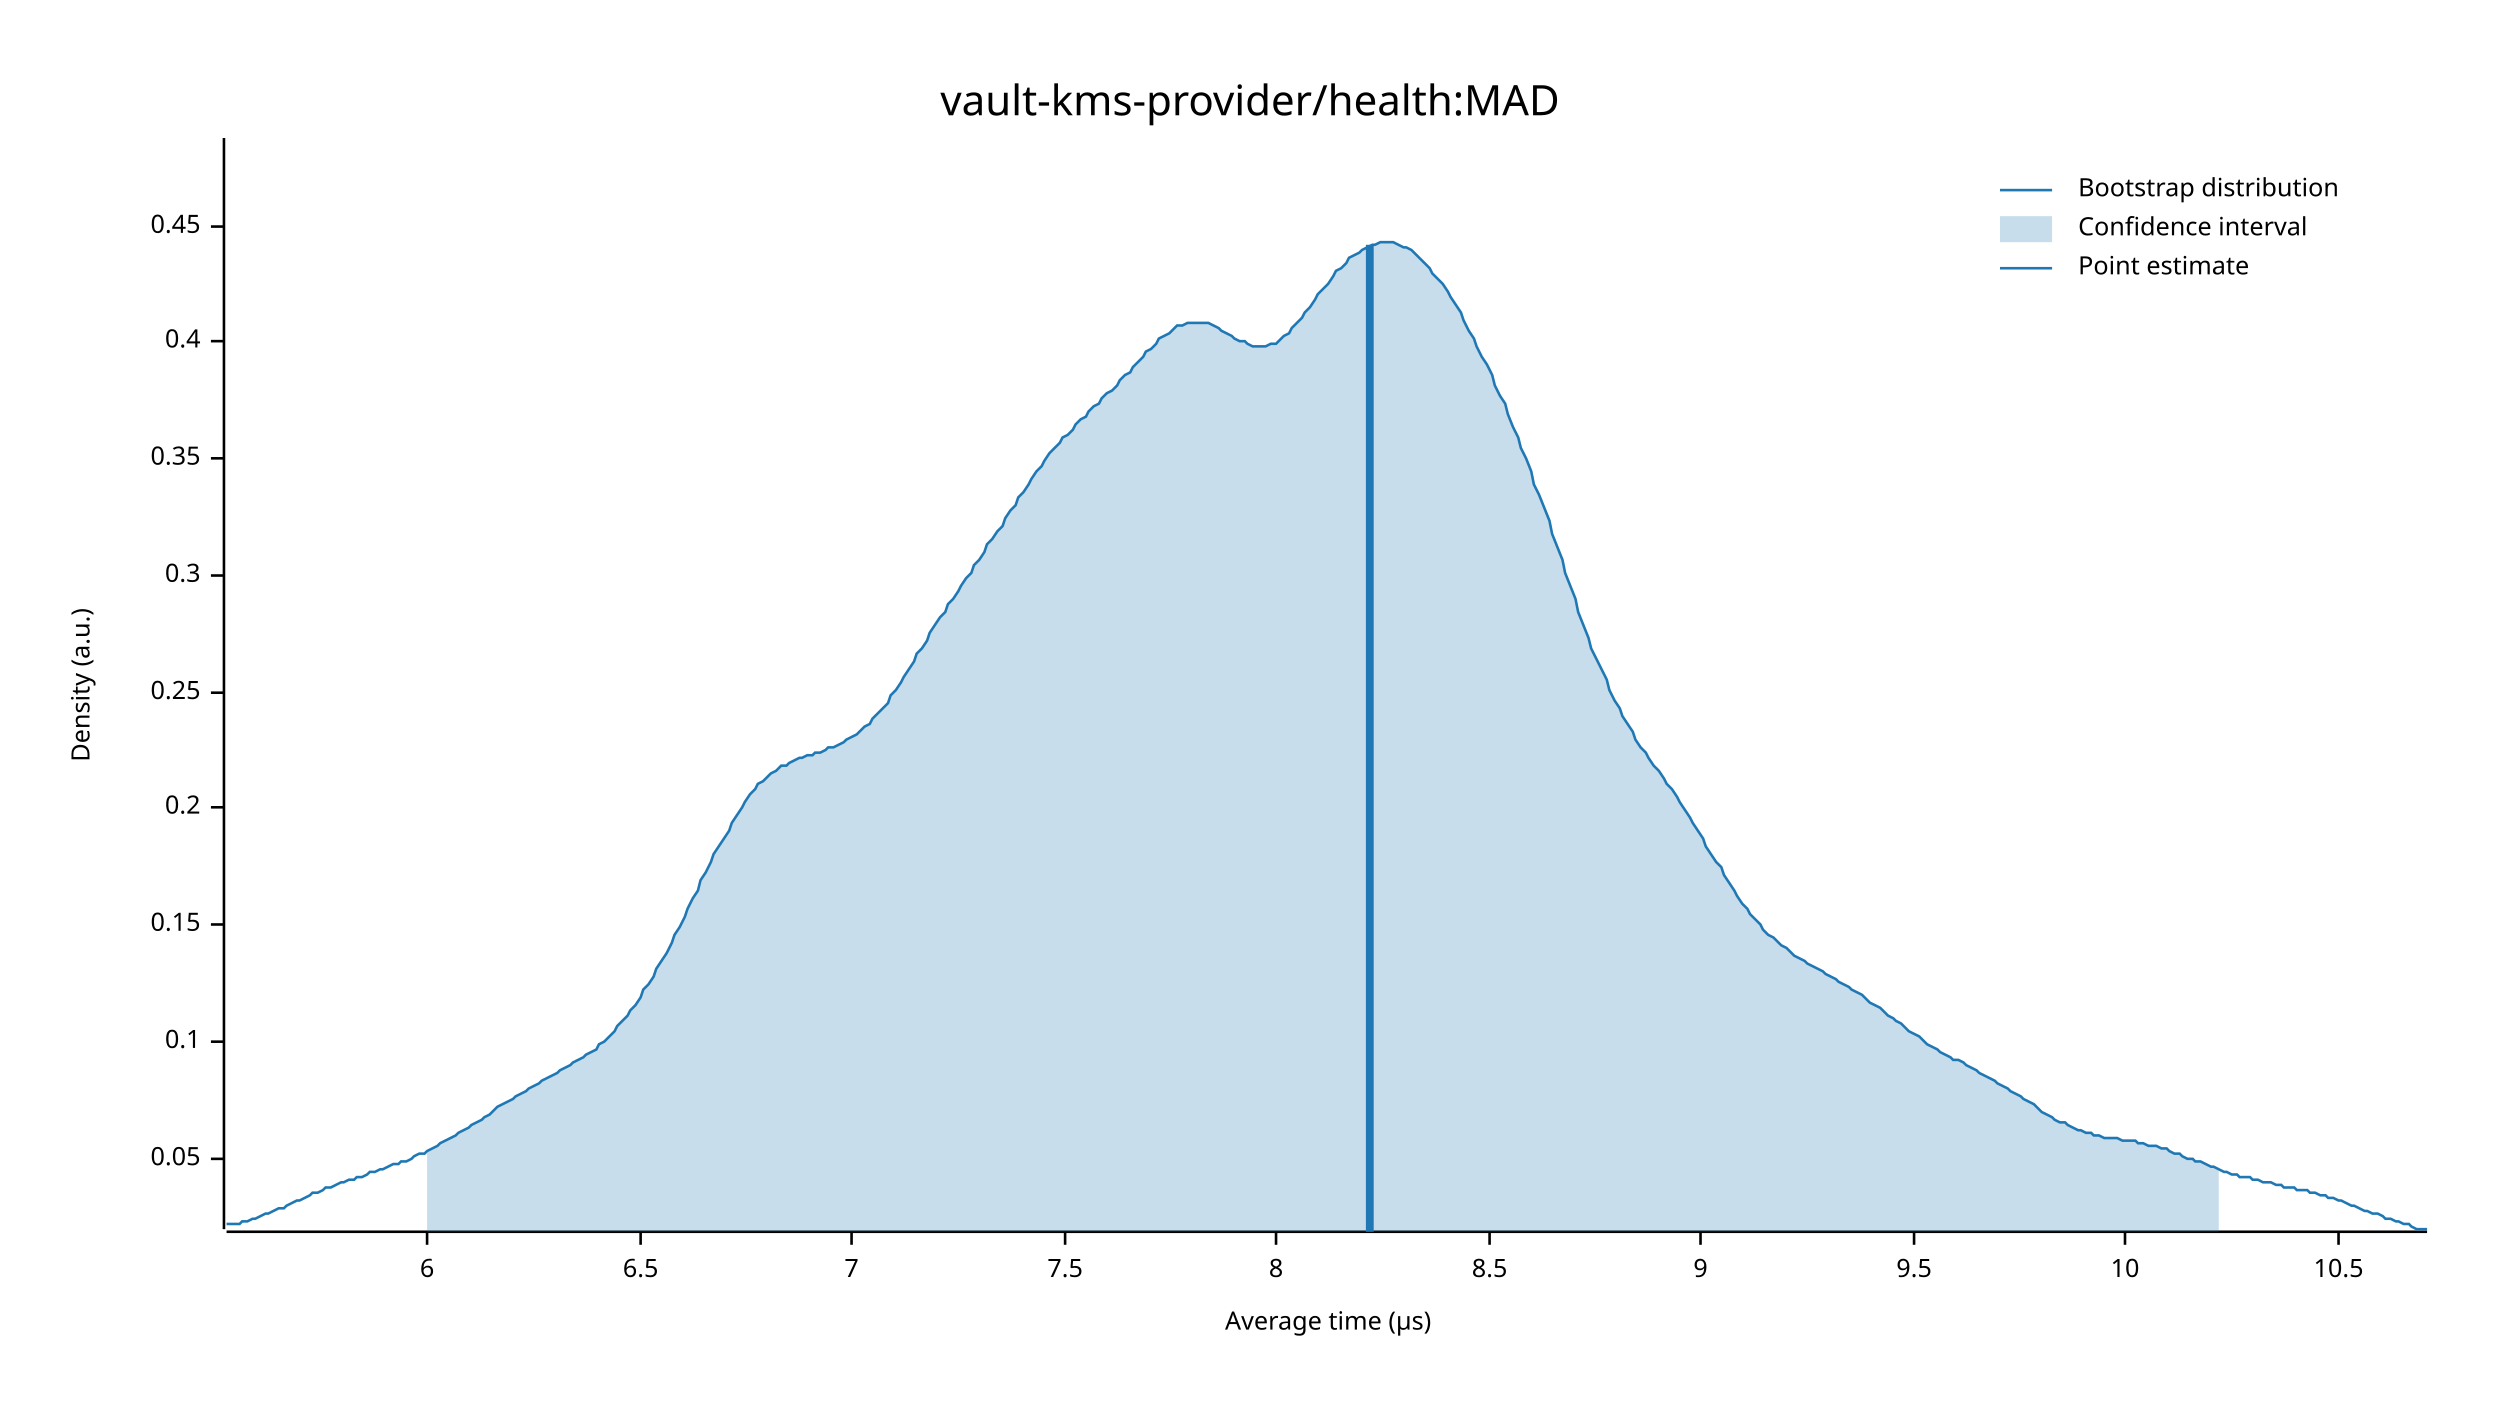
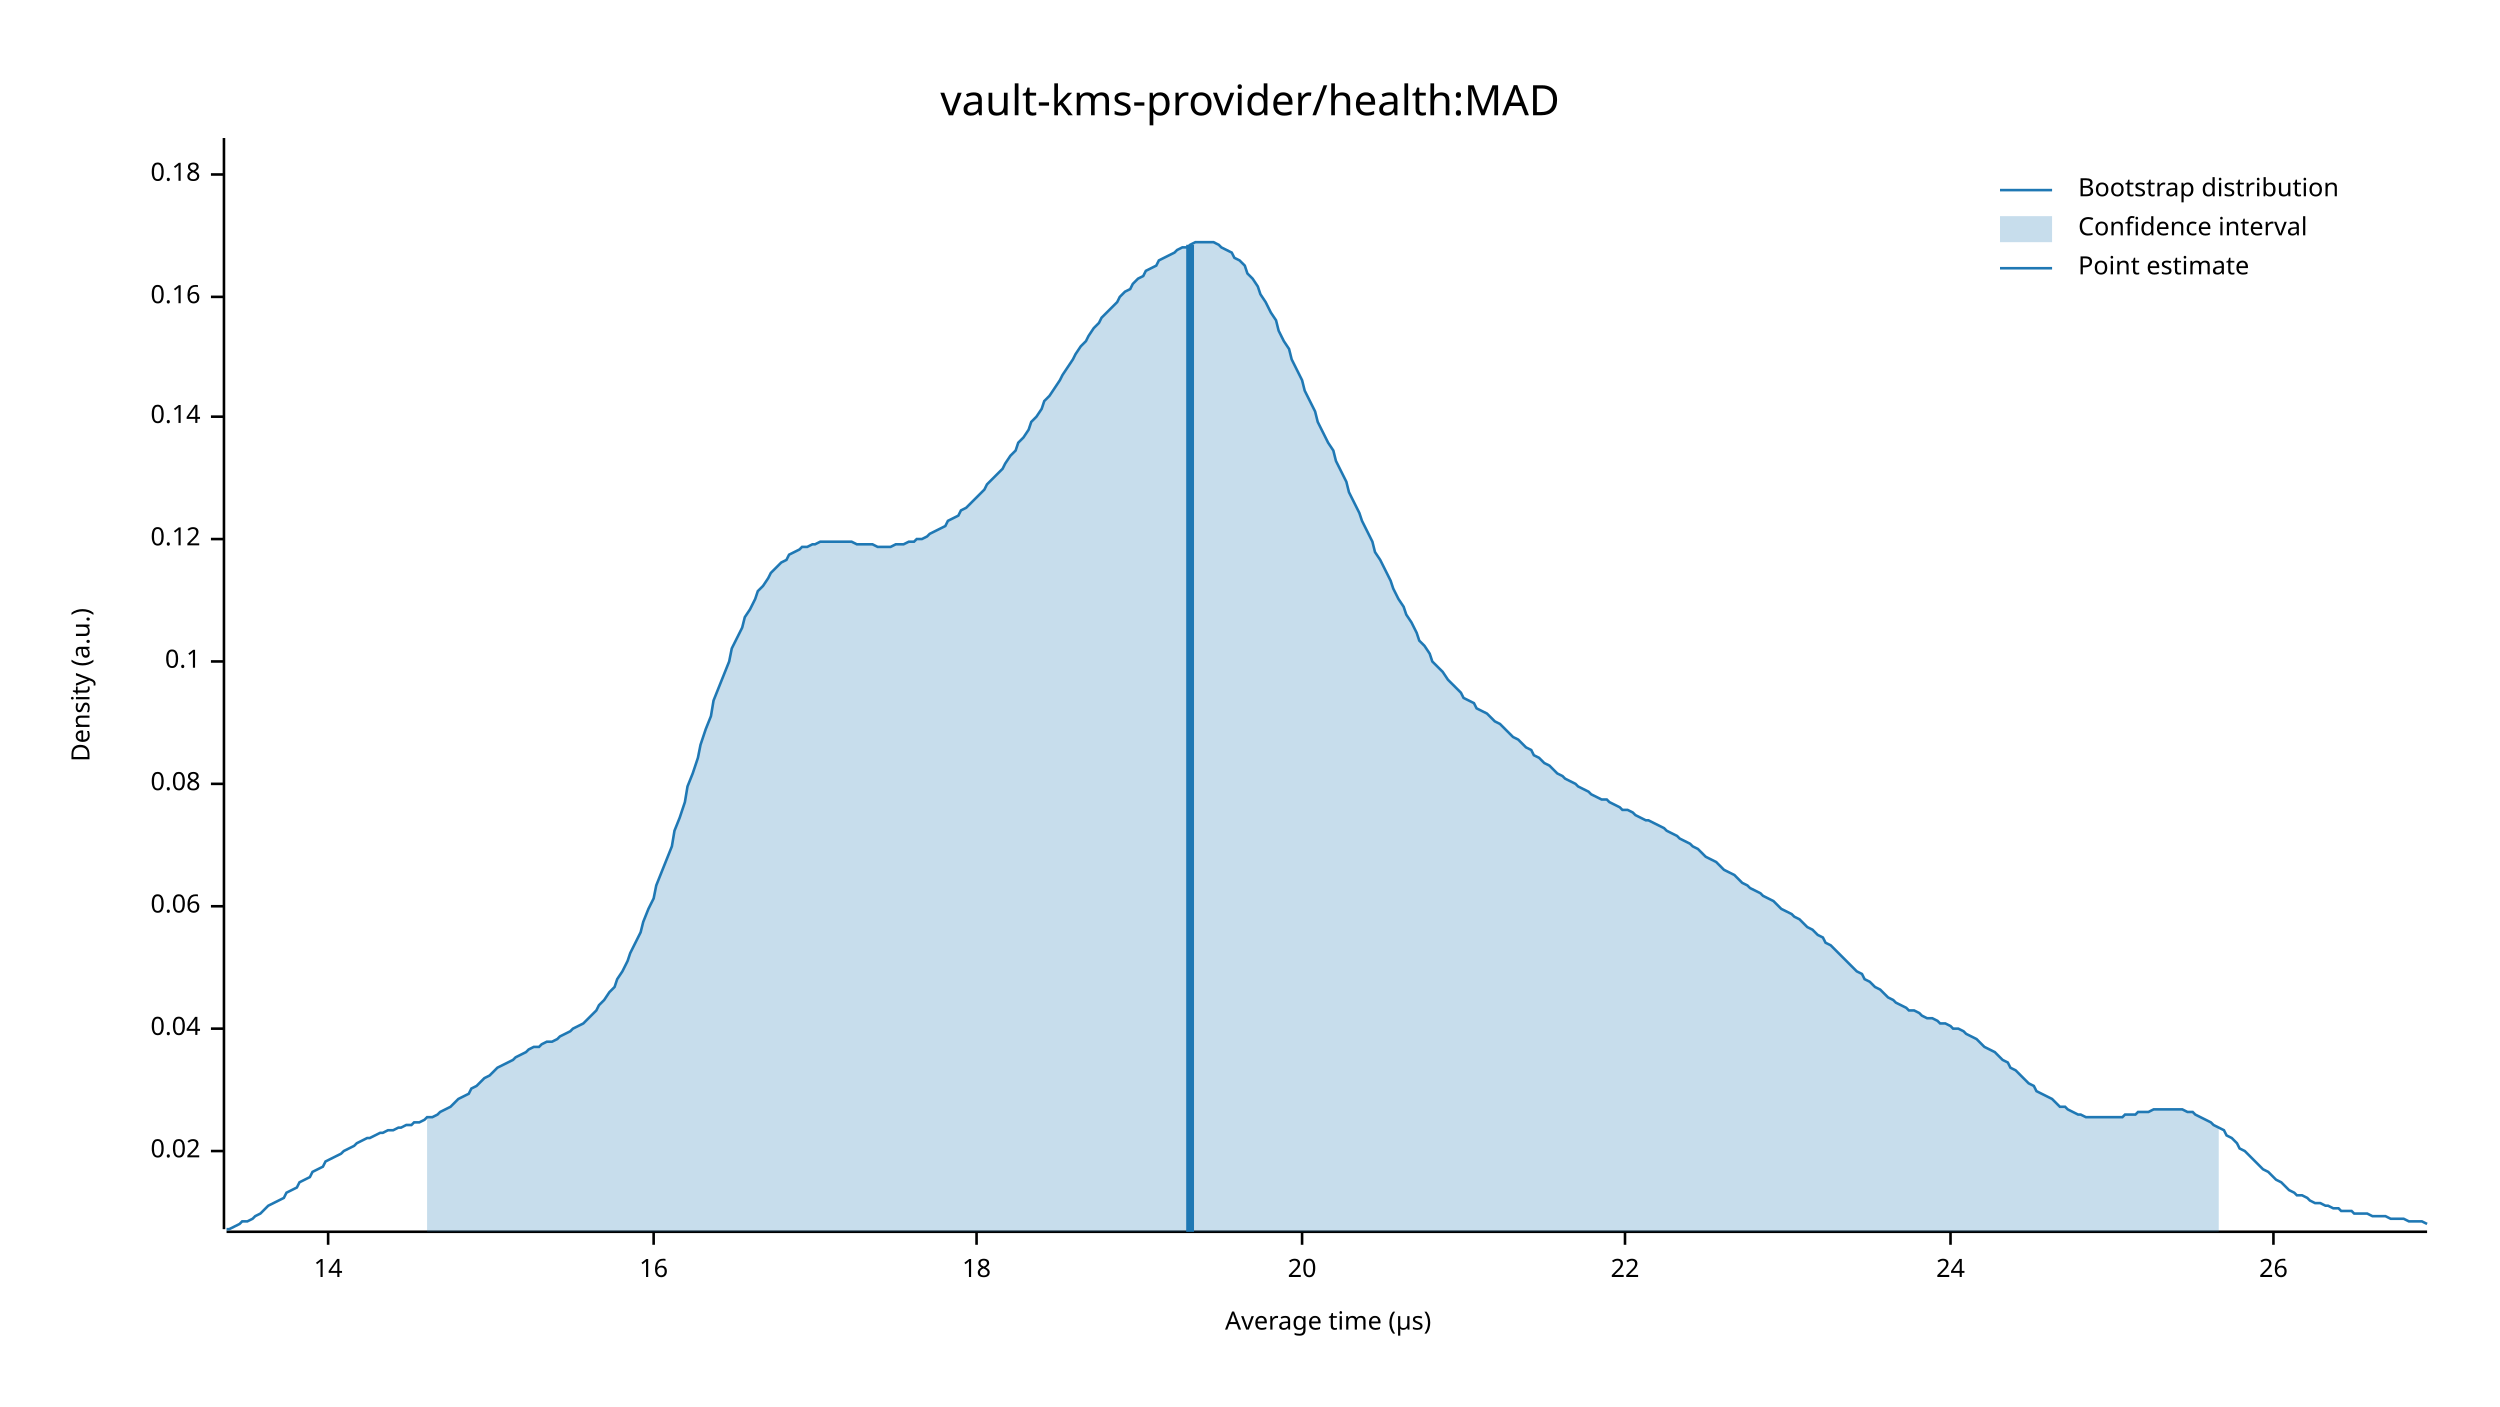
<svg xmlns="http://www.w3.org/2000/svg" width="960" height="540" viewBox="0 0 960 540">
  <text x="480" y="32" dy="0.76em" text-anchor="middle" font-family="sans-serif" font-size="16.129" opacity="1" fill="#000000">
vault-kms-provider/health:MAD
</text>
  <text x="27" y="263" dy="0.76em" text-anchor="middle" font-family="sans-serif" font-size="9.677" opacity="1" fill="#000000" transform="rotate(270, 27, 263)">
Density (a.u.)
</text>
  <text x="510" y="513" dy="-0.5ex" text-anchor="middle" font-family="sans-serif" font-size="9.677" opacity="1" fill="#000000">
Average time (µs)
</text>
  <polyline fill="none" opacity="1" stroke="#000000" stroke-width="1" points="86,53 86,472 " />
-   <text x="77" y="445" dy="0.5ex" text-anchor="end" font-family="sans-serif" font-size="9.677" opacity="1" fill="#000000">
- 0.05
+   <text x="77" y="442" dy="0.5ex" text-anchor="end" font-family="sans-serif" font-size="9.677" opacity="1" fill="#000000">
+ 0.02
</text>
-   <polyline fill="none" opacity="1" stroke="#000000" stroke-width="1" points="81,445 86,445 " />
-   <text x="77" y="400" dy="0.5ex" text-anchor="end" font-family="sans-serif" font-size="9.677" opacity="1" fill="#000000">
+   <polyline fill="none" opacity="1" stroke="#000000" stroke-width="1" points="81,442 86,442 " />
+   <text x="77" y="395" dy="0.5ex" text-anchor="end" font-family="sans-serif" font-size="9.677" opacity="1" fill="#000000">
+ 0.04
+ </text>
+   <polyline fill="none" opacity="1" stroke="#000000" stroke-width="1" points="81,395 86,395 " />
+   <text x="77" y="348" dy="0.5ex" text-anchor="end" font-family="sans-serif" font-size="9.677" opacity="1" fill="#000000">
+ 0.06
+ </text>
+   <polyline fill="none" opacity="1" stroke="#000000" stroke-width="1" points="81,348 86,348 " />
+   <text x="77" y="301" dy="0.5ex" text-anchor="end" font-family="sans-serif" font-size="9.677" opacity="1" fill="#000000">
+ 0.08
+ </text>
+   <polyline fill="none" opacity="1" stroke="#000000" stroke-width="1" points="81,301 86,301 " />
+   <text x="77" y="254" dy="0.5ex" text-anchor="end" font-family="sans-serif" font-size="9.677" opacity="1" fill="#000000">
0.1
</text>
-   <polyline fill="none" opacity="1" stroke="#000000" stroke-width="1" points="81,400 86,400 " />
-   <text x="77" y="355" dy="0.5ex" text-anchor="end" font-family="sans-serif" font-size="9.677" opacity="1" fill="#000000">
- 0.15
+   <polyline fill="none" opacity="1" stroke="#000000" stroke-width="1" points="81,254 86,254 " />
+   <text x="77" y="207" dy="0.5ex" text-anchor="end" font-family="sans-serif" font-size="9.677" opacity="1" fill="#000000">
+ 0.12
</text>
-   <polyline fill="none" opacity="1" stroke="#000000" stroke-width="1" points="81,355 86,355 " />
-   <text x="77" y="310" dy="0.5ex" text-anchor="end" font-family="sans-serif" font-size="9.677" opacity="1" fill="#000000">
- 0.2
+   <polyline fill="none" opacity="1" stroke="#000000" stroke-width="1" points="81,207 86,207 " />
+   <text x="77" y="160" dy="0.5ex" text-anchor="end" font-family="sans-serif" font-size="9.677" opacity="1" fill="#000000">
+ 0.14
</text>
-   <polyline fill="none" opacity="1" stroke="#000000" stroke-width="1" points="81,310 86,310 " />
-   <text x="77" y="266" dy="0.5ex" text-anchor="end" font-family="sans-serif" font-size="9.677" opacity="1" fill="#000000">
- 0.25
+   <polyline fill="none" opacity="1" stroke="#000000" stroke-width="1" points="81,160 86,160 " />
+   <text x="77" y="114" dy="0.5ex" text-anchor="end" font-family="sans-serif" font-size="9.677" opacity="1" fill="#000000">
+ 0.16
</text>
-   <polyline fill="none" opacity="1" stroke="#000000" stroke-width="1" points="81,266 86,266 " />
-   <text x="77" y="221" dy="0.5ex" text-anchor="end" font-family="sans-serif" font-size="9.677" opacity="1" fill="#000000">
- 0.3
+   <polyline fill="none" opacity="1" stroke="#000000" stroke-width="1" points="81,114 86,114 " />
+   <text x="77" y="67" dy="0.5ex" text-anchor="end" font-family="sans-serif" font-size="9.677" opacity="1" fill="#000000">
+ 0.18
</text>
-   <polyline fill="none" opacity="1" stroke="#000000" stroke-width="1" points="81,221 86,221 " />
-   <text x="77" y="176" dy="0.5ex" text-anchor="end" font-family="sans-serif" font-size="9.677" opacity="1" fill="#000000">
- 0.35
+   <polyline fill="none" opacity="1" stroke="#000000" stroke-width="1" points="81,67 86,67 " />
+   <polyline fill="none" opacity="1" stroke="#000000" stroke-width="1" points="87,473 932,473 " />
+   <text x="126" y="483" dy="0.76em" text-anchor="middle" font-family="sans-serif" font-size="9.677" opacity="1" fill="#000000">
+ 14
</text>
-   <polyline fill="none" opacity="1" stroke="#000000" stroke-width="1" points="81,176 86,176 " />
-   <text x="77" y="131" dy="0.5ex" text-anchor="end" font-family="sans-serif" font-size="9.677" opacity="1" fill="#000000">
- 0.4
+   <polyline fill="none" opacity="1" stroke="#000000" stroke-width="1" points="126,473 126,478 " />
+   <text x="251" y="483" dy="0.76em" text-anchor="middle" font-family="sans-serif" font-size="9.677" opacity="1" fill="#000000">
+ 16
</text>
-   <polyline fill="none" opacity="1" stroke="#000000" stroke-width="1" points="81,131 86,131 " />
-   <text x="77" y="87" dy="0.5ex" text-anchor="end" font-family="sans-serif" font-size="9.677" opacity="1" fill="#000000">
- 0.45
+   <polyline fill="none" opacity="1" stroke="#000000" stroke-width="1" points="251,473 251,478 " />
+   <text x="375" y="483" dy="0.76em" text-anchor="middle" font-family="sans-serif" font-size="9.677" opacity="1" fill="#000000">
+ 18
</text>
-   <polyline fill="none" opacity="1" stroke="#000000" stroke-width="1" points="81,87 86,87 " />
-   <polyline fill="none" opacity="1" stroke="#000000" stroke-width="1" points="87,473 932,473 " />
-   <text x="164" y="483" dy="0.76em" text-anchor="middle" font-family="sans-serif" font-size="9.677" opacity="1" fill="#000000">
- 6
+   <polyline fill="none" opacity="1" stroke="#000000" stroke-width="1" points="375,473 375,478 " />
+   <text x="500" y="483" dy="0.76em" text-anchor="middle" font-family="sans-serif" font-size="9.677" opacity="1" fill="#000000">
+ 20
</text>
-   <polyline fill="none" opacity="1" stroke="#000000" stroke-width="1" points="164,473 164,478 " />
-   <text x="246" y="483" dy="0.76em" text-anchor="middle" font-family="sans-serif" font-size="9.677" opacity="1" fill="#000000">
- 6.5
+   <polyline fill="none" opacity="1" stroke="#000000" stroke-width="1" points="500,473 500,478 " />
+   <text x="624" y="483" dy="0.76em" text-anchor="middle" font-family="sans-serif" font-size="9.677" opacity="1" fill="#000000">
+ 22
</text>
-   <polyline fill="none" opacity="1" stroke="#000000" stroke-width="1" points="246,473 246,478 " />
-   <text x="327" y="483" dy="0.76em" text-anchor="middle" font-family="sans-serif" font-size="9.677" opacity="1" fill="#000000">
- 7
+   <polyline fill="none" opacity="1" stroke="#000000" stroke-width="1" points="624,473 624,478 " />
+   <text x="749" y="483" dy="0.76em" text-anchor="middle" font-family="sans-serif" font-size="9.677" opacity="1" fill="#000000">
+ 24
</text>
-   <polyline fill="none" opacity="1" stroke="#000000" stroke-width="1" points="327,473 327,478 " />
-   <text x="409" y="483" dy="0.76em" text-anchor="middle" font-family="sans-serif" font-size="9.677" opacity="1" fill="#000000">
- 7.5
+   <polyline fill="none" opacity="1" stroke="#000000" stroke-width="1" points="749,473 749,478 " />
+   <text x="873" y="483" dy="0.76em" text-anchor="middle" font-family="sans-serif" font-size="9.677" opacity="1" fill="#000000">
+ 26
</text>
-   <polyline fill="none" opacity="1" stroke="#000000" stroke-width="1" points="409,473 409,478 " />
-   <text x="490" y="483" dy="0.76em" text-anchor="middle" font-family="sans-serif" font-size="9.677" opacity="1" fill="#000000">
- 8
- </text>
-   <polyline fill="none" opacity="1" stroke="#000000" stroke-width="1" points="490,473 490,478 " />
-   <text x="572" y="483" dy="0.76em" text-anchor="middle" font-family="sans-serif" font-size="9.677" opacity="1" fill="#000000">
- 8.5
- </text>
-   <polyline fill="none" opacity="1" stroke="#000000" stroke-width="1" points="572,473 572,478 " />
-   <text x="653" y="483" dy="0.76em" text-anchor="middle" font-family="sans-serif" font-size="9.677" opacity="1" fill="#000000">
- 9
- </text>
-   <polyline fill="none" opacity="1" stroke="#000000" stroke-width="1" points="653,473 653,478 " />
-   <text x="735" y="483" dy="0.76em" text-anchor="middle" font-family="sans-serif" font-size="9.677" opacity="1" fill="#000000">
- 9.5
- </text>
-   <polyline fill="none" opacity="1" stroke="#000000" stroke-width="1" points="735,473 735,478 " />
-   <text x="816" y="483" dy="0.76em" text-anchor="middle" font-family="sans-serif" font-size="9.677" opacity="1" fill="#000000">
- 10
- </text>
-   <polyline fill="none" opacity="1" stroke="#000000" stroke-width="1" points="816,473 816,478 " />
-   <text x="898" y="483" dy="0.76em" text-anchor="middle" font-family="sans-serif" font-size="9.677" opacity="1" fill="#000000">
- 10.5
- </text>
-   <polyline fill="none" opacity="1" stroke="#000000" stroke-width="1" points="898,473 898,478 " />
-   <polyline fill="none" opacity="1" stroke="#1F78B4" stroke-width="1" points="87,470 88,470 90,470 92,470 93,469 95,469 97,468 98,468 100,467 102,466 103,466 105,465 107,464 109,464 110,463 112,462 114,461 115,461 117,460 119,459 120,458 122,458 124,457 125,456 127,456 129,455 131,454 132,454 134,453 136,453 137,452 139,452 141,451 142,450 144,450 146,449 147,449 149,448 151,447 153,447 154,446 156,446 158,445 159,444 161,443 163,443 164,442 166,441 168,440 169,439 171,438 173,437 175,436 176,435 178,434 180,433 181,432 183,431 185,430 186,429 188,428 190,426 191,425 193,424 195,423 197,422 198,421 200,420 202,419 203,418 205,417 207,416 208,415 210,414 212,413 214,412 215,411 217,410 219,409 220,408 222,407 224,406 225,405 227,404 229,403 230,401 232,400 234,398 236,396 237,394 239,392 241,390 242,388 244,386 246,383 247,380 249,378 251,375 252,372 254,369 256,366 258,362 259,359 261,356 263,352 264,349 266,345 268,342 269,338 271,335 273,331 274,328 276,325 278,322 280,319 281,316 283,313 285,310 286,308 288,305 290,303 291,301 293,300 295,298 296,297 298,296 300,294 302,294 303,293 305,292 307,291 308,291 310,290 312,290 313,289 315,289 317,288 318,287 320,287 322,286 324,285 325,284 327,283 329,282 330,281 332,279 334,278 335,276 337,274 339,272 341,270 342,267 344,265 346,262 347,260 349,257 351,254 352,251 354,249 356,246 357,243 359,240 361,237 363,235 364,232 366,230 368,227 369,225 371,222 373,220 374,217 376,215 378,212 379,209 381,207 383,204 385,202 386,199 388,196 390,194 391,191 393,189 395,186 396,184 398,181 400,179 401,177 403,174 405,172 407,170 408,168 410,167 412,165 413,163 415,161 417,160 418,158 420,156 422,155 423,153 425,151 427,150 429,148 430,146 432,144 434,143 435,141 437,139 439,137 440,135 442,134 444,132 445,130 447,129 449,128 451,126 452,125 454,125 456,124 457,124 459,124 461,124 462,124 464,124 466,125 468,126 469,127 471,128 473,129 474,130 476,131 478,131 479,132 481,133 483,133 484,133 486,133 488,132 490,132 491,131 493,129 495,128 496,126 498,124 500,122 501,120 503,118 505,115 506,113 508,111 510,109 512,106 513,104 515,103 517,101 518,99 520,98 522,97 523,96 525,95 527,94 528,94 530,93 532,93 534,93 535,93 537,94 539,95 540,95 542,96 544,98 545,99 547,101 549,103 550,105 552,107 554,109 556,112 557,114 559,117 561,120 562,123 564,127 566,130 567,133 569,137 571,140 573,144 574,148 576,152 578,155 579,159 581,164 583,168 584,172 586,176 588,181 589,186 591,190 593,195 595,200 596,205 598,210 600,215 601,220 603,225 605,230 606,235 608,240 610,245 611,249 613,253 615,257 617,261 618,265 620,269 622,272 623,275 625,278 627,281 628,284 630,287 632,289 633,291 635,294 637,296 639,299 640,301 642,303 644,306 645,308 647,311 649,314 650,316 652,319 654,322 655,325 657,328 659,331 661,333 662,336 664,339 666,342 667,344 669,347 671,349 672,351 674,353 676,355 677,357 679,359 681,360 683,362 684,363 686,364 688,366 689,367 691,368 693,369 694,370 696,371 698,372 700,373 701,374 703,375 705,376 706,377 708,378 710,379 711,380 713,381 715,382 716,383 718,385 720,386 722,387 723,388 725,390 727,391 728,392 730,393 732,395 733,396 735,397 737,398 738,399 740,401 742,402 744,403 745,404 747,405 749,406 750,407 752,407 754,408 755,409 757,410 759,411 760,412 762,413 764,414 766,415 767,416 769,417 771,418 772,419 774,420 776,421 777,422 779,423 781,424 782,425 784,427 786,428 788,429 789,430 791,431 793,431 794,432 796,433 798,434 799,434 801,435 803,435 804,436 806,436 808,437 810,437 811,437 813,437 815,438 816,438 818,438 820,438 821,439 823,439 825,440 827,440 828,440 830,441 832,441 833,442 835,443 837,443 838,444 840,445 842,445 843,446 845,446 847,447 849,448 850,448 852,449 854,450 855,450 857,451 859,451 860,452 862,452 864,452 865,453 867,453 869,454 871,454 872,454 874,455 876,455 877,456 879,456 881,456 882,457 884,457 886,457 887,458 889,458 891,459 893,459 894,460 896,460 898,461 899,461 901,462 903,463 904,463 906,464 908,465 909,465 911,466 913,466 915,467 916,468 918,468 920,469 921,469 923,470 925,470 926,471 928,472 930,472 932,472 " />
-   <polygon opacity="0.25" fill="#1F78B4" points="164,442 166,441 168,440 169,439 171,438 173,437 175,436 176,435 178,434 180,433 181,432 183,431 185,430 186,429 188,428 190,426 191,425 193,424 195,423 197,422 198,421 200,420 202,419 203,418 205,417 207,416 208,415 210,414 212,413 214,412 215,411 217,410 219,409 220,408 222,407 224,406 225,405 227,404 229,403 230,401 232,400 234,398 236,396 237,394 239,392 241,390 242,388 244,386 246,383 247,380 249,378 251,375 252,372 254,369 256,366 258,362 259,359 261,356 263,352 264,349 266,345 268,342 269,338 271,335 273,331 274,328 276,325 278,322 280,319 281,316 283,313 285,310 286,308 288,305 290,303 291,301 293,300 295,298 296,297 298,296 300,294 302,294 303,293 305,292 307,291 308,291 310,290 312,290 313,289 315,289 317,288 318,287 320,287 322,286 324,285 325,284 327,283 329,282 330,281 332,279 334,278 335,276 337,274 339,272 341,270 342,267 344,265 346,262 347,260 349,257 351,254 352,251 354,249 356,246 357,243 359,240 361,237 363,235 364,232 366,230 368,227 369,225 371,222 373,220 374,217 376,215 378,212 379,209 381,207 383,204 385,202 386,199 388,196 390,194 391,191 393,189 395,186 396,184 398,181 400,179 401,177 403,174 405,172 407,170 408,168 410,167 412,165 413,163 415,161 417,160 418,158 420,156 422,155 423,153 425,151 427,150 429,148 430,146 432,144 434,143 435,141 437,139 439,137 440,135 442,134 444,132 445,130 447,129 449,128 451,126 452,125 454,125 456,124 457,124 459,124 461,124 462,124 464,124 466,125 468,126 469,127 471,128 473,129 474,130 476,131 478,131 479,132 481,133 483,133 484,133 486,133 488,132 490,132 491,131 493,129 495,128 496,126 498,124 500,122 501,120 503,118 505,115 506,113 508,111 510,109 512,106 513,104 515,103 517,101 518,99 520,98 522,97 523,96 525,95 527,94 528,94 530,93 532,93 534,93 535,93 537,94 539,95 540,95 542,96 544,98 545,99 547,101 549,103 550,105 552,107 554,109 556,112 557,114 559,117 561,120 562,123 564,127 566,130 567,133 569,137 571,140 573,144 574,148 576,152 578,155 579,159 581,164 583,168 584,172 586,176 588,181 589,186 591,190 593,195 595,200 596,205 598,210 600,215 601,220 603,225 605,230 606,235 608,240 610,245 611,249 613,253 615,257 617,261 618,265 620,269 622,272 623,275 625,278 627,281 628,284 630,287 632,289 633,291 635,294 637,296 639,299 640,301 642,303 644,306 645,308 647,311 649,314 650,316 652,319 654,322 655,325 657,328 659,331 661,333 662,336 664,339 666,342 667,344 669,347 671,349 672,351 674,353 676,355 677,357 679,359 681,360 683,362 684,363 686,364 688,366 689,367 691,368 693,369 694,370 696,371 698,372 700,373 701,374 703,375 705,376 706,377 708,378 710,379 711,380 713,381 715,382 716,383 718,385 720,386 722,387 723,388 725,390 727,391 728,392 730,393 732,395 733,396 735,397 737,398 738,399 740,401 742,402 744,403 745,404 747,405 749,406 750,407 752,407 754,408 755,409 757,410 759,411 760,412 762,413 764,414 766,415 767,416 769,417 771,418 772,419 774,420 776,421 777,422 779,423 781,424 782,425 784,427 786,428 788,429 789,430 791,431 793,431 794,432 796,433 798,434 799,434 801,435 803,435 804,436 806,436 808,437 810,437 811,437 813,437 815,438 816,438 818,438 820,438 821,439 823,439 825,440 827,440 828,440 830,441 832,441 833,442 835,443 837,443 838,444 840,445 842,445 843,446 845,446 847,447 849,448 850,448 852,449 852,473 164,473 " />
-   <polyline fill="none" opacity="1" stroke="#1F78B4" stroke-width="3" points="526,473 526,94 " />
+   <polyline fill="none" opacity="1" stroke="#000000" stroke-width="1" points="873,473 873,478 " />
+   <polyline fill="none" opacity="1" stroke="#1F78B4" stroke-width="1" points="87,472 88,472 90,471 92,470 93,469 95,469 97,468 98,467 100,466 102,464 103,463 105,462 107,461 109,460 110,458 112,457 114,456 115,454 117,453 119,452 120,450 122,449 124,448 125,446 127,445 129,444 131,443 132,442 134,441 136,440 137,439 139,438 141,437 142,437 144,436 146,435 147,435 149,434 151,434 153,433 154,433 156,432 158,432 159,431 161,431 163,430 164,429 166,429 168,428 169,427 171,426 173,425 175,423 176,422 178,421 180,420 181,418 183,417 185,415 186,414 188,413 190,411 191,410 193,409 195,408 197,407 198,406 200,405 202,404 203,403 205,402 207,402 208,401 210,400 212,400 214,399 215,398 217,397 219,396 220,395 222,394 224,393 225,392 227,390 229,388 230,386 232,384 234,381 236,379 237,376 239,373 241,369 242,366 244,362 246,358 247,354 249,349 251,345 252,340 254,335 256,330 258,325 259,319 261,314 263,308 264,302 266,297 268,291 269,286 271,280 273,275 274,269 276,264 278,259 280,254 281,249 283,245 285,241 286,237 288,234 290,230 291,227 293,225 295,222 296,220 298,218 300,216 302,215 303,213 305,212 307,211 308,210 310,210 312,209 313,209 315,208 317,208 318,208 320,208 322,208 324,208 325,208 327,208 329,209 330,209 332,209 334,209 335,209 337,210 339,210 341,210 342,210 344,209 346,209 347,209 349,208 351,208 352,207 354,207 356,206 357,205 359,204 361,203 363,202 364,200 366,199 368,198 369,196 371,195 373,193 374,192 376,190 378,188 379,186 381,184 383,182 385,180 386,178 388,175 390,173 391,170 393,168 395,165 396,162 398,160 400,157 401,154 403,152 405,149 407,146 408,144 410,141 412,138 413,136 415,133 417,131 418,129 420,126 422,124 423,122 425,120 427,118 429,116 430,114 432,112 434,111 435,109 437,107 439,106 440,104 442,103 444,102 445,100 447,99 449,98 451,97 452,96 454,95 456,95 457,94 459,93 461,93 462,93 464,93 466,93 468,94 469,95 471,96 473,97 474,99 476,100 478,102 479,105 481,107 483,110 484,113 486,116 488,120 490,123 491,127 493,131 495,134 496,138 498,142 500,146 501,150 503,154 505,158 506,162 508,166 510,170 512,173 513,177 515,181 517,185 518,189 520,193 522,197 523,200 525,204 527,208 528,212 530,215 532,219 534,223 535,226 537,230 539,233 540,236 542,239 544,243 545,246 547,248 549,251 550,254 552,256 554,258 556,261 557,262 559,264 561,266 562,268 564,269 566,270 567,272 569,273 571,274 573,276 574,277 576,278 578,280 579,281 581,283 583,284 584,285 586,287 588,288 589,290 591,291 593,293 595,294 596,295 598,297 600,298 601,299 603,300 605,301 606,302 608,303 610,304 611,305 613,306 615,307 617,307 618,308 620,309 622,310 623,311 625,311 627,312 628,313 630,314 632,315 633,315 635,316 637,317 639,318 640,319 642,320 644,321 645,322 647,323 649,324 650,325 652,326 654,328 655,329 657,330 659,331 661,333 662,334 664,335 666,336 667,337 669,339 671,340 672,341 674,342 676,343 677,344 679,345 681,346 683,348 684,349 686,350 688,351 689,352 691,353 693,355 694,356 696,357 698,359 700,360 701,362 703,363 705,365 706,366 708,368 710,370 711,371 713,373 715,374 716,376 718,377 720,379 722,380 723,381 725,383 727,384 728,385 730,386 732,387 733,388 735,388 737,389 738,390 740,391 742,391 744,392 745,393 747,393 749,394 750,395 752,395 754,396 755,397 757,398 759,399 760,400 762,402 764,403 766,404 767,405 769,407 771,408 772,410 774,411 776,413 777,414 779,416 781,417 782,419 784,420 786,421 788,422 789,423 791,425 793,425 794,426 796,427 798,428 799,428 801,429 803,429 804,429 806,429 808,429 810,429 811,429 813,429 815,429 816,428 818,428 820,428 821,427 823,427 825,427 827,426 828,426 830,426 832,426 833,426 835,426 837,426 838,426 840,427 842,427 843,428 845,429 847,430 849,431 850,432 852,433 854,434 855,436 857,437 859,439 860,441 862,442 864,444 865,445 867,447 869,449 871,450 872,451 874,453 876,454 877,455 879,457 881,458 882,459 884,459 886,460 887,461 889,462 891,462 893,463 894,463 896,464 898,464 899,465 901,465 903,465 904,466 906,466 908,466 909,466 911,467 913,467 915,467 916,467 918,468 920,468 921,468 923,468 925,469 926,469 928,469 930,469 932,470 " />
+   <polygon opacity="0.25" fill="#1F78B4" points="164,429 166,429 168,428 169,427 171,426 173,425 175,423 176,422 178,421 180,420 181,418 183,417 185,415 186,414 188,413 190,411 191,410 193,409 195,408 197,407 198,406 200,405 202,404 203,403 205,402 207,402 208,401 210,400 212,400 214,399 215,398 217,397 219,396 220,395 222,394 224,393 225,392 227,390 229,388 230,386 232,384 234,381 236,379 237,376 239,373 241,369 242,366 244,362 246,358 247,354 249,349 251,345 252,340 254,335 256,330 258,325 259,319 261,314 263,308 264,302 266,297 268,291 269,286 271,280 273,275 274,269 276,264 278,259 280,254 281,249 283,245 285,241 286,237 288,234 290,230 291,227 293,225 295,222 296,220 298,218 300,216 302,215 303,213 305,212 307,211 308,210 310,210 312,209 313,209 315,208 317,208 318,208 320,208 322,208 324,208 325,208 327,208 329,209 330,209 332,209 334,209 335,209 337,210 339,210 341,210 342,210 344,209 346,209 347,209 349,208 351,208 352,207 354,207 356,206 357,205 359,204 361,203 363,202 364,200 366,199 368,198 369,196 371,195 373,193 374,192 376,190 378,188 379,186 381,184 383,182 385,180 386,178 388,175 390,173 391,170 393,168 395,165 396,162 398,160 400,157 401,154 403,152 405,149 407,146 408,144 410,141 412,138 413,136 415,133 417,131 418,129 420,126 422,124 423,122 425,120 427,118 429,116 430,114 432,112 434,111 435,109 437,107 439,106 440,104 442,103 444,102 445,100 447,99 449,98 451,97 452,96 454,95 456,95 457,94 459,93 461,93 462,93 464,93 466,93 468,94 469,95 471,96 473,97 474,99 476,100 478,102 479,105 481,107 483,110 484,113 486,116 488,120 490,123 491,127 493,131 495,134 496,138 498,142 500,146 501,150 503,154 505,158 506,162 508,166 510,170 512,173 513,177 515,181 517,185 518,189 520,193 522,197 523,200 525,204 527,208 528,212 530,215 532,219 534,223 535,226 537,230 539,233 540,236 542,239 544,243 545,246 547,248 549,251 550,254 552,256 554,258 556,261 557,262 559,264 561,266 562,268 564,269 566,270 567,272 569,273 571,274 573,276 574,277 576,278 578,280 579,281 581,283 583,284 584,285 586,287 588,288 589,290 591,291 593,293 595,294 596,295 598,297 600,298 601,299 603,300 605,301 606,302 608,303 610,304 611,305 613,306 615,307 617,307 618,308 620,309 622,310 623,311 625,311 627,312 628,313 630,314 632,315 633,315 635,316 637,317 639,318 640,319 642,320 644,321 645,322 647,323 649,324 650,325 652,326 654,328 655,329 657,330 659,331 661,333 662,334 664,335 666,336 667,337 669,339 671,340 672,341 674,342 676,343 677,344 679,345 681,346 683,348 684,349 686,350 688,351 689,352 691,353 693,355 694,356 696,357 698,359 700,360 701,362 703,363 705,365 706,366 708,368 710,370 711,371 713,373 715,374 716,376 718,377 720,379 722,380 723,381 725,383 727,384 728,385 730,386 732,387 733,388 735,388 737,389 738,390 740,391 742,391 744,392 745,393 747,393 749,394 750,395 752,395 754,396 755,397 757,398 759,399 760,400 762,402 764,403 766,404 767,405 769,407 771,408 772,410 774,411 776,413 777,414 779,416 781,417 782,419 784,420 786,421 788,422 789,423 791,425 793,425 794,426 796,427 798,428 799,428 801,429 803,429 804,429 806,429 808,429 810,429 811,429 813,429 815,429 816,428 818,428 820,428 821,427 823,427 825,427 827,426 828,426 830,426 832,426 833,426 835,426 837,426 838,426 840,427 842,427 843,428 845,429 847,430 849,431 850,432 852,433 852,473 164,473 " />
+   <polyline fill="none" opacity="1" stroke="#1F78B4" stroke-width="3" points="457,473 457,94 " />
  <text x="798" y="68" dy="0.76em" text-anchor="start" font-family="sans-serif" font-size="9.677" opacity="1" fill="#000000">
Bootstrap distribution
</text>
  <text x="798" y="83" dy="0.76em" text-anchor="start" font-family="sans-serif" font-size="9.677" opacity="1" fill="#000000">
Confidence interval
</text>
  <text x="798" y="98" dy="0.76em" text-anchor="start" font-family="sans-serif" font-size="9.677" opacity="1" fill="#000000">
Point estimate
</text>
  <polyline fill="none" opacity="1" stroke="#1F78B4" stroke-width="1" points="768,73 788,73 " />
  <rect x="768" y="83" width="20" height="10" opacity="0.25" fill="#1F78B4" stroke="none" />
  <polyline fill="none" opacity="1" stroke="#1F78B4" stroke-width="1" points="768,103 788,103 " />
</svg>
